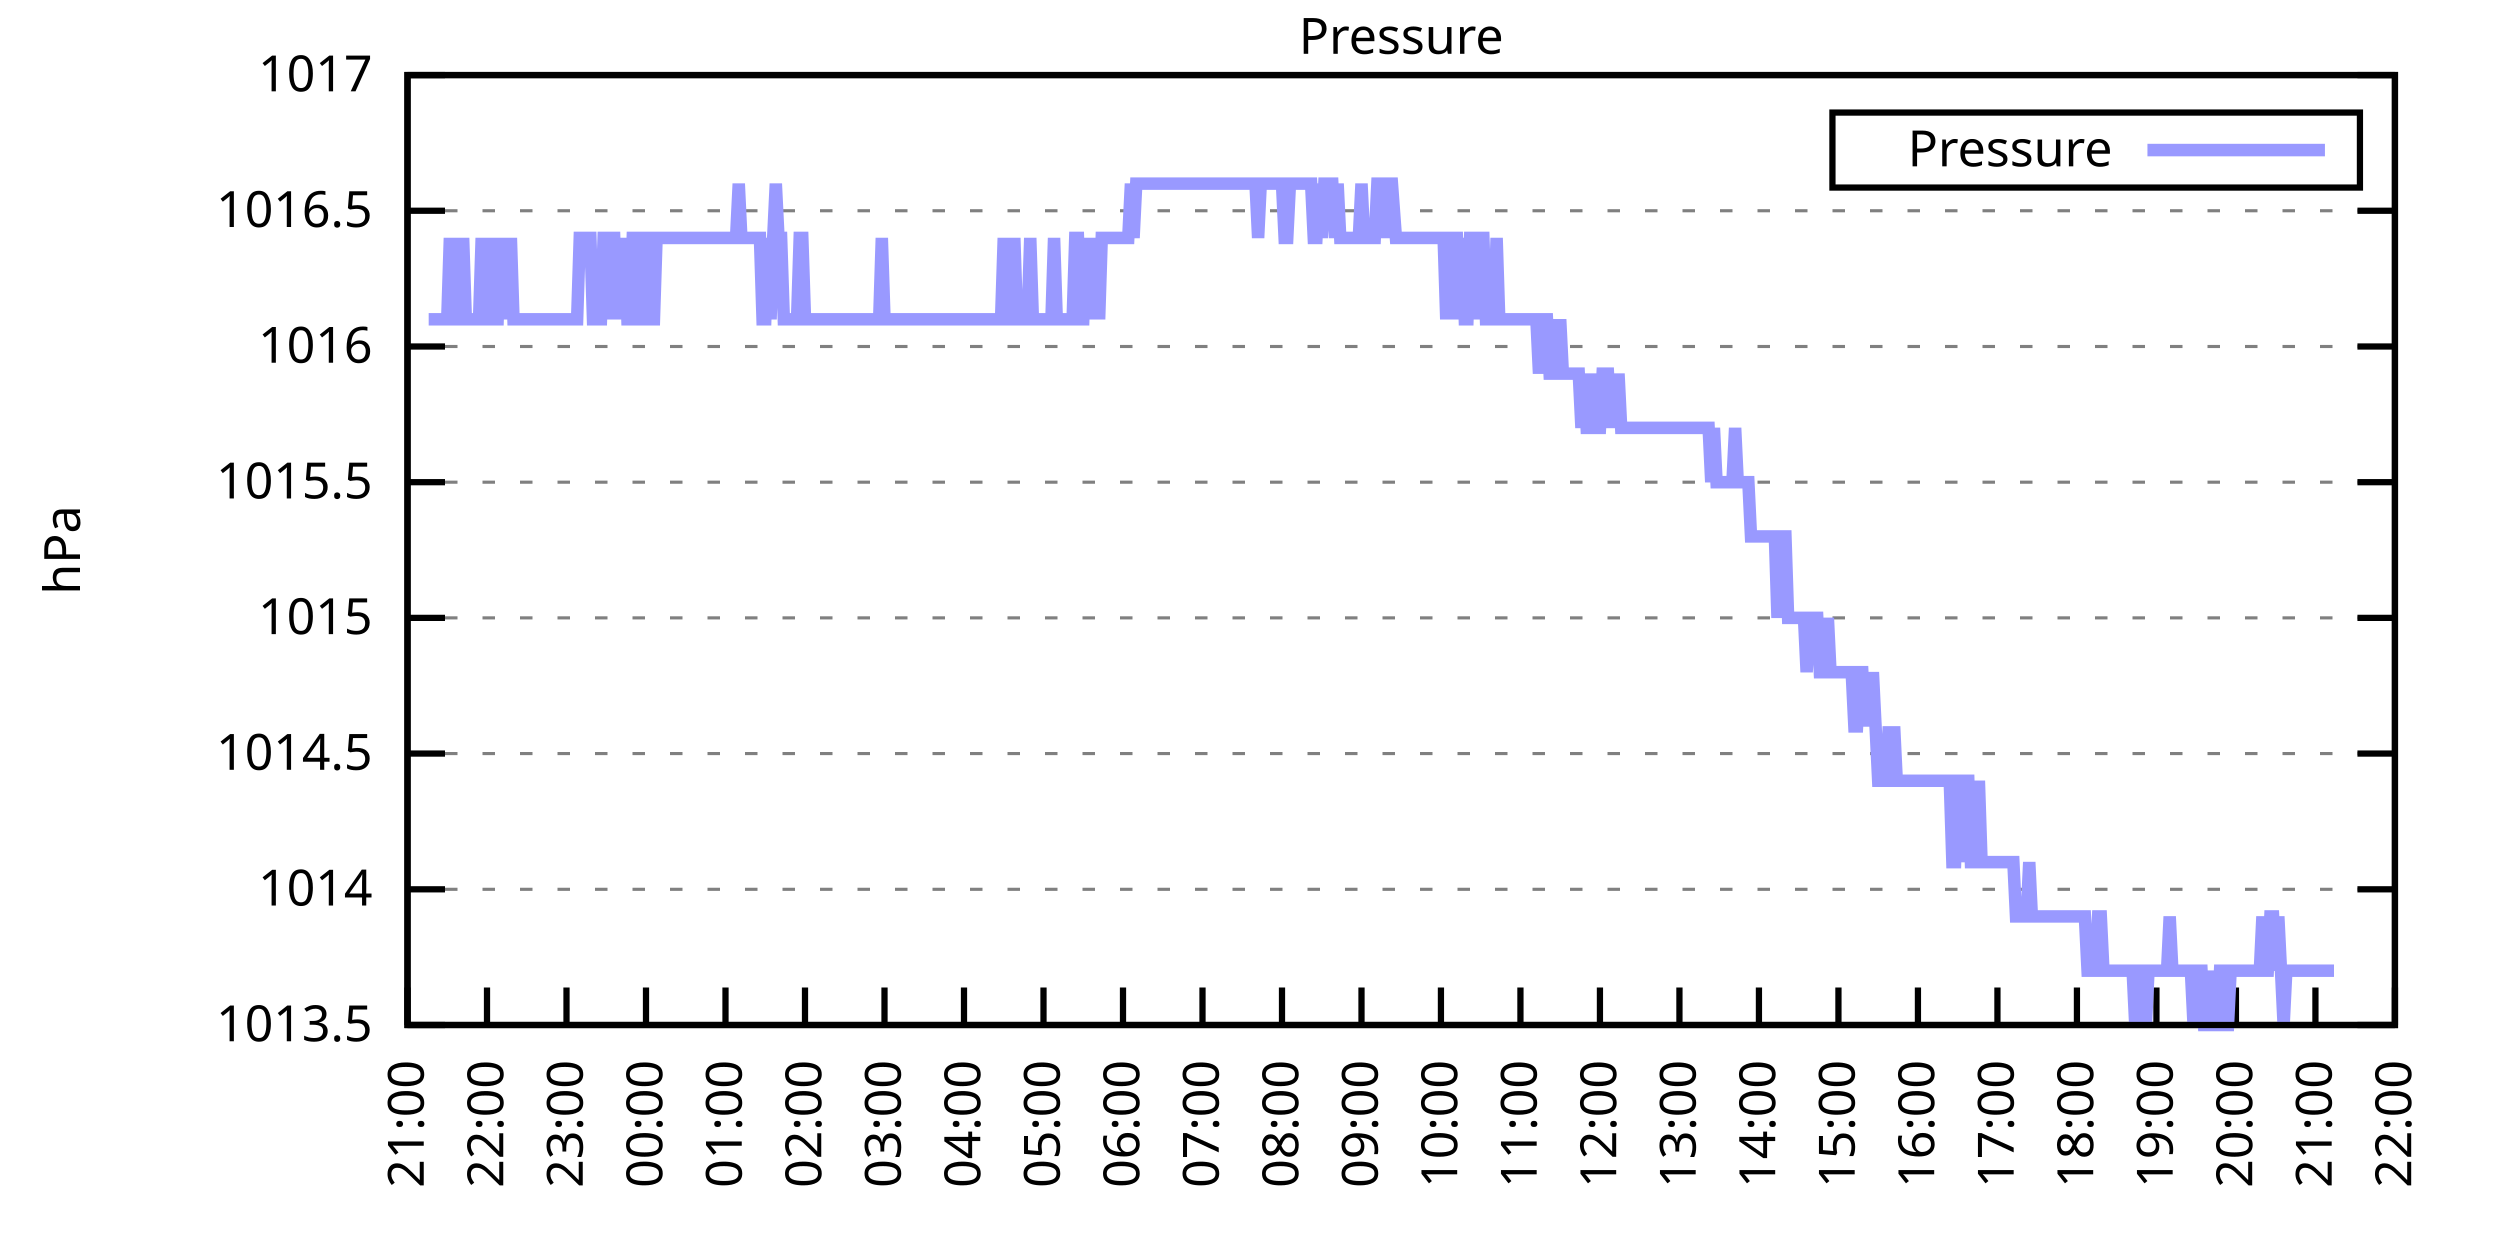
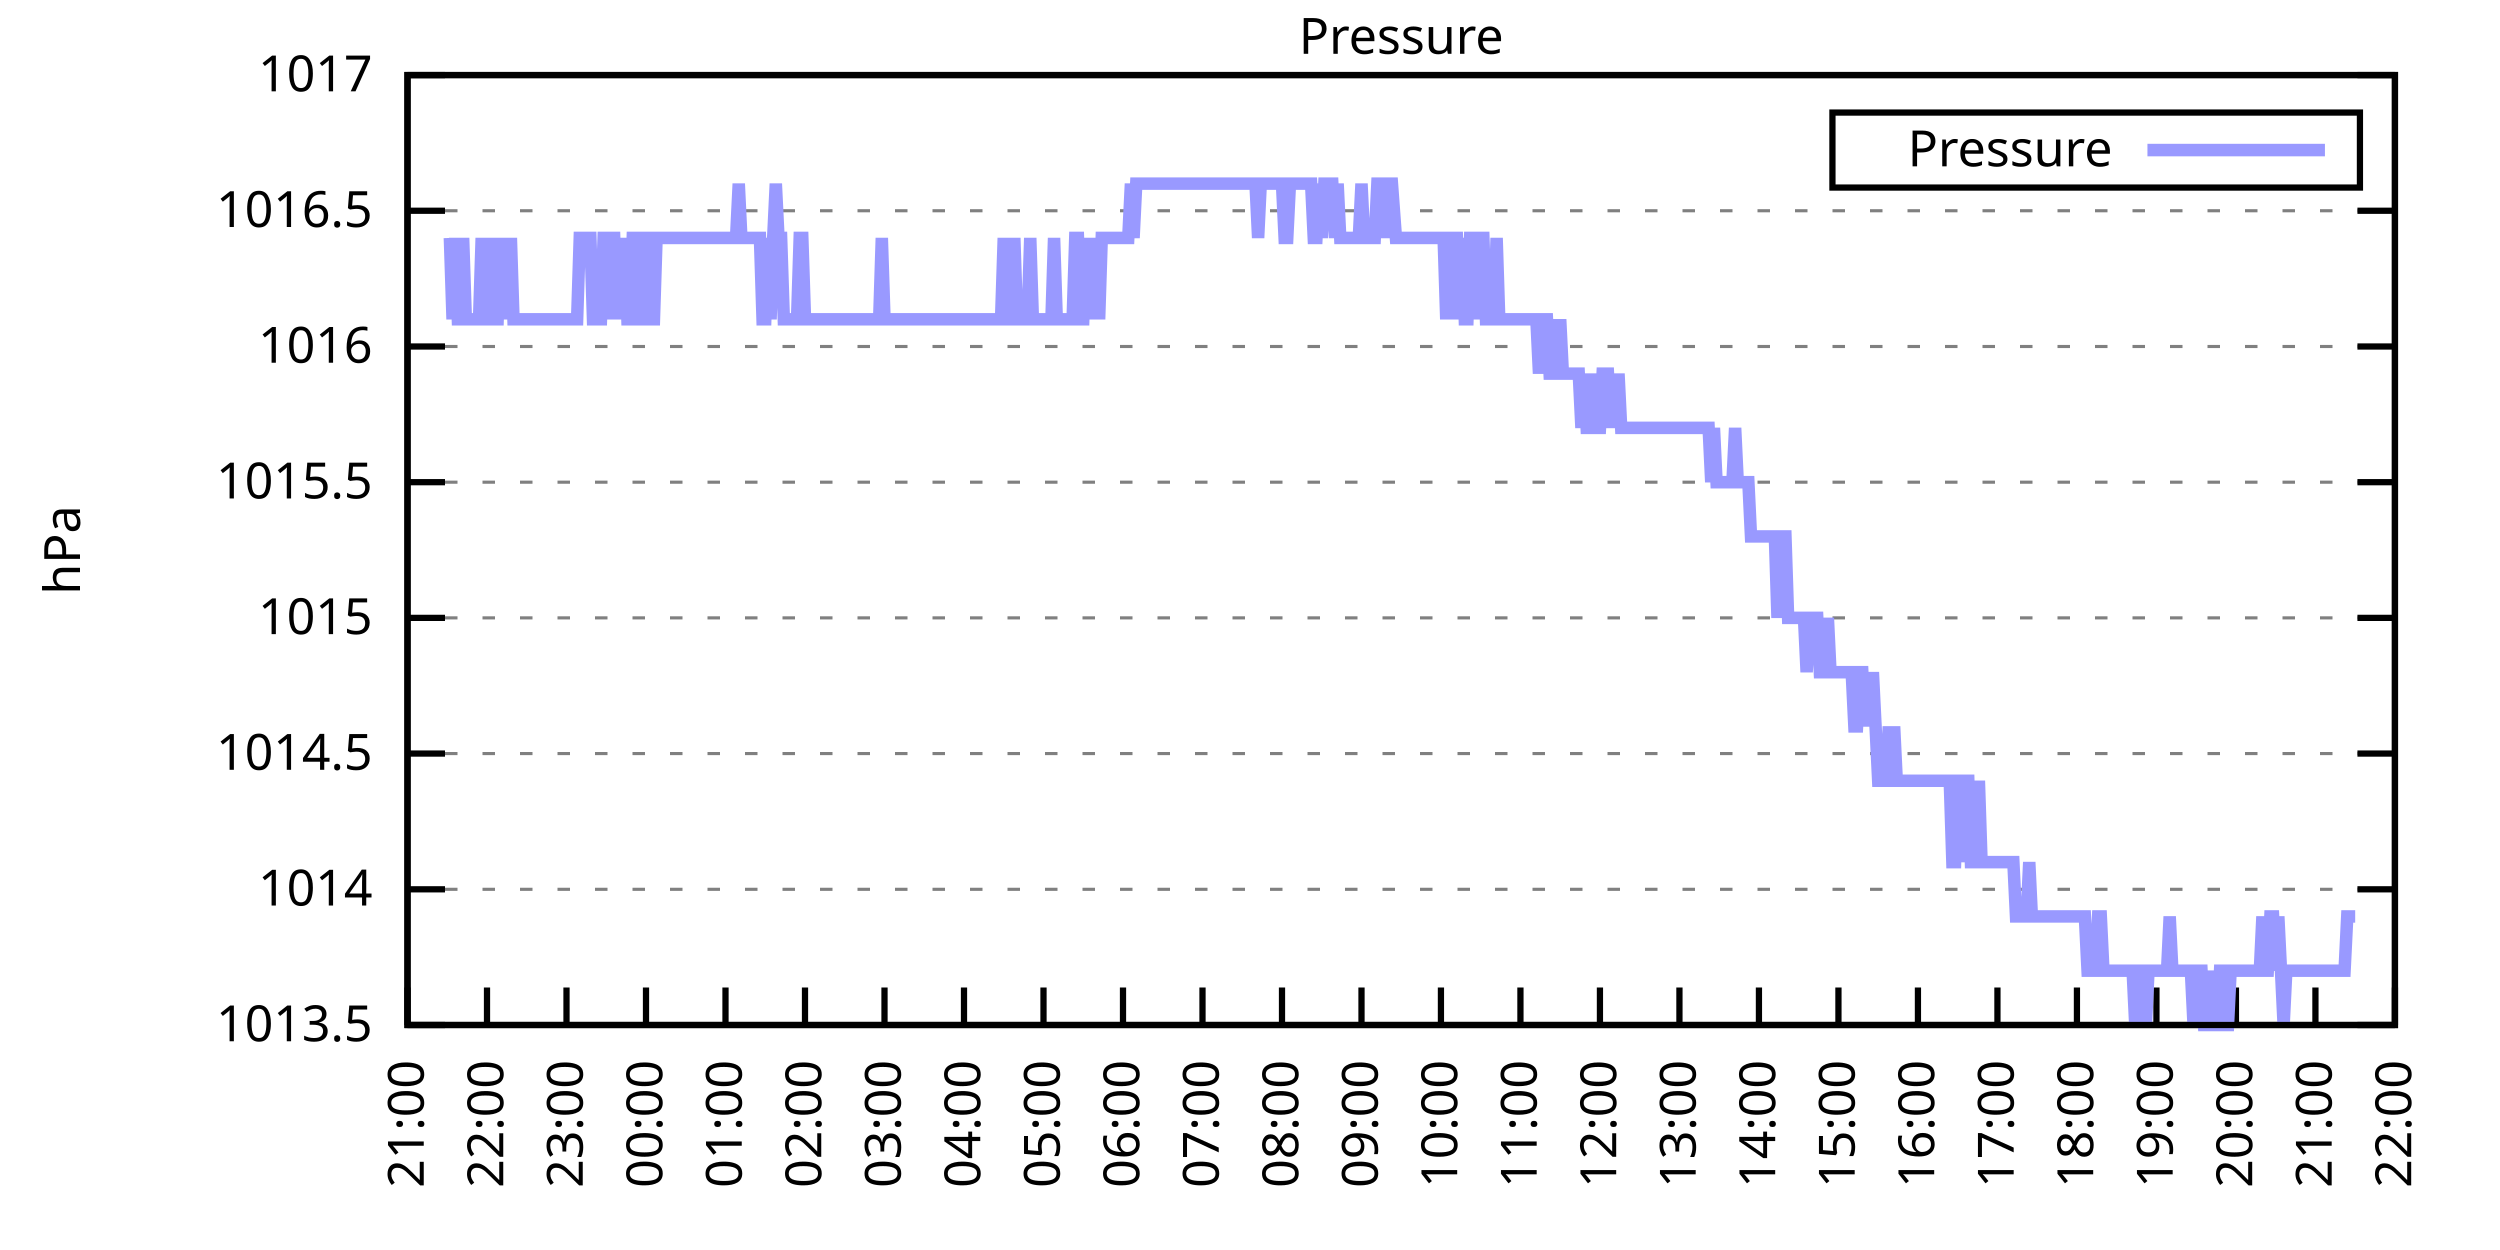
<svg xmlns="http://www.w3.org/2000/svg" xmlns:xlink="http://www.w3.org/1999/xlink" width="400" height="200" viewBox="0 0 400 200">
  <g id="gnuplot_canvas">
    <rect x="0" y="0" width="400" height="200" fill="none" />
    <defs>
      <circle id="gpDot" r="0.5" stroke-width="0.5" stroke="currentColor" />
      <path id="gpPt0" stroke-width="0.333" stroke="currentColor" d="M-1,0 h2 M0,-1 v2" />
      <path id="gpPt1" stroke-width="0.333" stroke="currentColor" d="M-1,-1 L1,1 M1,-1 L-1,1" />
      <path id="gpPt2" stroke-width="0.333" stroke="currentColor" d="M-1,0 L1,0 M0,-1 L0,1 M-1,-1 L1,1 M-1,1 L1,-1" />
      <rect id="gpPt3" stroke-width="0.333" stroke="currentColor" x="-1" y="-1" width="2" height="2" />
      <rect id="gpPt4" stroke-width="0.333" stroke="currentColor" fill="currentColor" x="-1" y="-1" width="2" height="2" />
      <circle id="gpPt5" stroke-width="0.333" stroke="currentColor" cx="0" cy="0" r="1" />
      <use xlink:href="#gpPt5" id="gpPt6" fill="currentColor" stroke="none" />
      <path id="gpPt7" stroke-width="0.333" stroke="currentColor" d="M0,-1.33 L-1.33,0.67 L1.33,0.67 z" />
      <use xlink:href="#gpPt7" id="gpPt8" fill="currentColor" stroke="none" />
      <use xlink:href="#gpPt7" id="gpPt9" stroke="currentColor" transform="rotate(180)" />
      <use xlink:href="#gpPt9" id="gpPt10" fill="currentColor" stroke="none" />
      <use xlink:href="#gpPt3" id="gpPt11" stroke="currentColor" transform="rotate(45)" />
      <use xlink:href="#gpPt11" id="gpPt12" fill="currentColor" stroke="none" />
      <path id="gpPt13" stroke-width="0.333" stroke="currentColor" d="M0,1.330 L1.265,0.411 L0.782,-1.067 L-0.782,-1.076 L-1.265,0.411 z" />
      <use xlink:href="#gpPt13" id="gpPt14" fill="currentColor" stroke="none" />
      <filter id="textbox" filterUnits="objectBoundingBox" x="0" y="0" height="1" width="1">
        <feFlood flood-color="white" flood-opacity="1" result="bgnd" />
        <feComposite in="SourceGraphic" in2="bgnd" operator="atop" />
      </filter>
      <filter id="greybox" filterUnits="objectBoundingBox" x="0" y="0" height="1" width="1">
        <feFlood flood-color="lightgrey" flood-opacity="1" result="grey" />
        <feComposite in="SourceGraphic" in2="grey" operator="atop" />
      </filter>
    </defs>
    <g fill="none" color="white" stroke="currentColor" stroke-width="1.00" stroke-linecap="butt" stroke-linejoin="miter">
</g>
    <g fill="none" color="black" stroke="currentColor" stroke-width="1.00" stroke-linecap="butt" stroke-linejoin="miter">
      <g stroke="none" shape-rendering="crispEdges">
        <polygon fill="rgb(255, 255, 255)" points="65.20,164.00 383.18,164.00 383.18,12.02 65.20,12.02 " />
      </g>
    </g>
    <g fill="none" color="black" stroke="currentColor" stroke-width="1.00" stroke-linecap="butt" stroke-linejoin="miter">
</g>
    <g fill="none" color="black" stroke="black" stroke-width="0.50" stroke-linecap="butt" stroke-linejoin="miter">
</g>
    <g fill="none" color="gray" stroke="currentColor" stroke-width="0.50" stroke-linecap="butt" stroke-linejoin="miter">
      <path stroke="gray" stroke-dasharray="2,4" class="gridline" d="M65.20,164.00 L383.19,164.00  " />
    </g>
    <g fill="none" color="gray" stroke="gray" stroke-width="1.00" stroke-linecap="butt" stroke-linejoin="miter">
</g>
    <g fill="none" color="black" stroke="currentColor" stroke-width="1.00" stroke-linecap="butt" stroke-linejoin="miter">
      <path stroke="black" d="M65.20,164.00 L71.20,164.00 M383.19,164.00 L377.19,164.00  " />
      <g transform="translate(59.60,166.60)" stroke="none" fill="black" font-family="Sans" font-size="8.00" text-anchor="end">
        <text>
          <tspan font-family="Sans"> 1013.5</tspan>
        </text>
      </g>
    </g>
    <g fill="none" color="black" stroke="currentColor" stroke-width="1.00" stroke-linecap="butt" stroke-linejoin="miter">
</g>
    <g fill="none" color="black" stroke="black" stroke-width="0.50" stroke-linecap="butt" stroke-linejoin="miter">
</g>
    <g fill="none" color="gray" stroke="currentColor" stroke-width="0.50" stroke-linecap="butt" stroke-linejoin="miter">
      <path stroke="gray" stroke-dasharray="2,4" class="gridline" d="M65.20,142.29 L383.19,142.29  " />
    </g>
    <g fill="none" color="gray" stroke="gray" stroke-width="1.00" stroke-linecap="butt" stroke-linejoin="miter">
</g>
    <g fill="none" color="black" stroke="currentColor" stroke-width="1.00" stroke-linecap="butt" stroke-linejoin="miter">
      <path stroke="black" d="M65.20,142.29 L71.20,142.29 M383.19,142.29 L377.19,142.29  " />
      <g transform="translate(59.60,144.89)" stroke="none" fill="black" font-family="Sans" font-size="8.00" text-anchor="end">
        <text>
          <tspan font-family="Sans"> 1014</tspan>
        </text>
      </g>
    </g>
    <g fill="none" color="black" stroke="currentColor" stroke-width="1.00" stroke-linecap="butt" stroke-linejoin="miter">
</g>
    <g fill="none" color="black" stroke="black" stroke-width="0.50" stroke-linecap="butt" stroke-linejoin="miter">
</g>
    <g fill="none" color="gray" stroke="currentColor" stroke-width="0.50" stroke-linecap="butt" stroke-linejoin="miter">
      <path stroke="gray" stroke-dasharray="2,4" class="gridline" d="M65.20,120.57 L383.19,120.57  " />
    </g>
    <g fill="none" color="gray" stroke="gray" stroke-width="1.00" stroke-linecap="butt" stroke-linejoin="miter">
</g>
    <g fill="none" color="black" stroke="currentColor" stroke-width="1.00" stroke-linecap="butt" stroke-linejoin="miter">
      <path stroke="black" d="M65.20,120.57 L71.20,120.57 M383.19,120.57 L377.19,120.57  " />
      <g transform="translate(59.60,123.17)" stroke="none" fill="black" font-family="Sans" font-size="8.00" text-anchor="end">
        <text>
          <tspan font-family="Sans"> 1014.5</tspan>
        </text>
      </g>
    </g>
    <g fill="none" color="black" stroke="currentColor" stroke-width="1.00" stroke-linecap="butt" stroke-linejoin="miter">
</g>
    <g fill="none" color="black" stroke="black" stroke-width="0.50" stroke-linecap="butt" stroke-linejoin="miter">
</g>
    <g fill="none" color="gray" stroke="currentColor" stroke-width="0.50" stroke-linecap="butt" stroke-linejoin="miter">
      <path stroke="gray" stroke-dasharray="2,4" class="gridline" d="M65.20,98.86 L383.19,98.86  " />
    </g>
    <g fill="none" color="gray" stroke="gray" stroke-width="1.00" stroke-linecap="butt" stroke-linejoin="miter">
</g>
    <g fill="none" color="black" stroke="currentColor" stroke-width="1.00" stroke-linecap="butt" stroke-linejoin="miter">
      <path stroke="black" d="M65.20,98.86 L71.20,98.86 M383.19,98.86 L377.19,98.86  " />
      <g transform="translate(59.60,101.46)" stroke="none" fill="black" font-family="Sans" font-size="8.00" text-anchor="end">
        <text>
          <tspan font-family="Sans"> 1015</tspan>
        </text>
      </g>
    </g>
    <g fill="none" color="black" stroke="currentColor" stroke-width="1.00" stroke-linecap="butt" stroke-linejoin="miter">
</g>
    <g fill="none" color="black" stroke="black" stroke-width="0.50" stroke-linecap="butt" stroke-linejoin="miter">
</g>
    <g fill="none" color="gray" stroke="currentColor" stroke-width="0.50" stroke-linecap="butt" stroke-linejoin="miter">
      <path stroke="gray" stroke-dasharray="2,4" class="gridline" d="M65.20,77.15 L383.19,77.15  " />
    </g>
    <g fill="none" color="gray" stroke="gray" stroke-width="1.00" stroke-linecap="butt" stroke-linejoin="miter">
</g>
    <g fill="none" color="black" stroke="currentColor" stroke-width="1.00" stroke-linecap="butt" stroke-linejoin="miter">
      <path stroke="black" d="M65.20,77.15 L71.20,77.15 M383.19,77.15 L377.19,77.15  " />
      <g transform="translate(59.60,79.75)" stroke="none" fill="black" font-family="Sans" font-size="8.00" text-anchor="end">
        <text>
          <tspan font-family="Sans"> 1015.5</tspan>
        </text>
      </g>
    </g>
    <g fill="none" color="black" stroke="currentColor" stroke-width="1.00" stroke-linecap="butt" stroke-linejoin="miter">
</g>
    <g fill="none" color="black" stroke="black" stroke-width="0.50" stroke-linecap="butt" stroke-linejoin="miter">
</g>
    <g fill="none" color="gray" stroke="currentColor" stroke-width="0.50" stroke-linecap="butt" stroke-linejoin="miter">
      <path stroke="gray" stroke-dasharray="2,4" class="gridline" d="M65.20,55.44 L383.19,55.44  " />
    </g>
    <g fill="none" color="gray" stroke="gray" stroke-width="1.00" stroke-linecap="butt" stroke-linejoin="miter">
</g>
    <g fill="none" color="black" stroke="currentColor" stroke-width="1.00" stroke-linecap="butt" stroke-linejoin="miter">
      <path stroke="black" d="M65.20,55.44 L71.20,55.44 M383.19,55.44 L377.19,55.44  " />
      <g transform="translate(59.60,58.04)" stroke="none" fill="black" font-family="Sans" font-size="8.00" text-anchor="end">
        <text>
          <tspan font-family="Sans"> 1016</tspan>
        </text>
      </g>
    </g>
    <g fill="none" color="black" stroke="currentColor" stroke-width="1.00" stroke-linecap="butt" stroke-linejoin="miter">
</g>
    <g fill="none" color="black" stroke="black" stroke-width="0.50" stroke-linecap="butt" stroke-linejoin="miter">
</g>
    <g fill="none" color="gray" stroke="currentColor" stroke-width="0.50" stroke-linecap="butt" stroke-linejoin="miter">
      <path stroke="gray" stroke-dasharray="2,4" class="gridline" d="M65.20,33.72 L383.19,33.72  " />
    </g>
    <g fill="none" color="gray" stroke="gray" stroke-width="1.00" stroke-linecap="butt" stroke-linejoin="miter">
</g>
    <g fill="none" color="black" stroke="currentColor" stroke-width="1.00" stroke-linecap="butt" stroke-linejoin="miter">
      <path stroke="black" d="M65.20,33.72 L71.20,33.72 M383.19,33.72 L377.19,33.72  " />
      <g transform="translate(59.60,36.32)" stroke="none" fill="black" font-family="Sans" font-size="8.00" text-anchor="end">
        <text>
          <tspan font-family="Sans"> 1016.5</tspan>
        </text>
      </g>
    </g>
    <g fill="none" color="black" stroke="currentColor" stroke-width="1.00" stroke-linecap="butt" stroke-linejoin="miter">
</g>
    <g fill="none" color="black" stroke="black" stroke-width="0.50" stroke-linecap="butt" stroke-linejoin="miter">
</g>
    <g fill="none" color="gray" stroke="currentColor" stroke-width="0.50" stroke-linecap="butt" stroke-linejoin="miter">
      <path stroke="gray" stroke-dasharray="2,4" class="gridline" d="M65.20,12.01 L383.19,12.01  " />
    </g>
    <g fill="none" color="gray" stroke="gray" stroke-width="1.00" stroke-linecap="butt" stroke-linejoin="miter">
</g>
    <g fill="none" color="black" stroke="currentColor" stroke-width="1.00" stroke-linecap="butt" stroke-linejoin="miter">
      <path stroke="black" d="M65.20,12.01 L71.20,12.01 M383.19,12.01 L377.19,12.01  " />
      <g transform="translate(59.60,14.61)" stroke="none" fill="black" font-family="Sans" font-size="8.00" text-anchor="end">
        <text>
          <tspan font-family="Sans"> 1017</tspan>
        </text>
      </g>
    </g>
    <g fill="none" color="black" stroke="currentColor" stroke-width="1.00" stroke-linecap="butt" stroke-linejoin="miter">
      <path stroke="black" d="M65.20,164.00 L65.20,158.00  " />
      <g transform="translate(67.80,169.60) rotate(270.00)" stroke="none" fill="black" font-family="Sans" font-size="8.00" text-anchor="end">
        <text>
          <tspan font-family="Sans">21:00</tspan>
        </text>
      </g>
    </g>
    <g fill="none" color="black" stroke="currentColor" stroke-width="1.00" stroke-linecap="butt" stroke-linejoin="miter">
      <path stroke="black" d="M77.92,164.00 L77.92,158.00  " />
      <g transform="translate(80.52,169.60) rotate(270.00)" stroke="none" fill="black" font-family="Sans" font-size="8.00" text-anchor="end">
        <text>
          <tspan font-family="Sans">22:00</tspan>
        </text>
      </g>
    </g>
    <g fill="none" color="black" stroke="currentColor" stroke-width="1.00" stroke-linecap="butt" stroke-linejoin="miter">
      <path stroke="black" d="M90.64,164.00 L90.64,158.00  " />
      <g transform="translate(93.24,169.60) rotate(270.00)" stroke="none" fill="black" font-family="Sans" font-size="8.00" text-anchor="end">
        <text>
          <tspan font-family="Sans">23:00</tspan>
        </text>
      </g>
    </g>
    <g fill="none" color="black" stroke="currentColor" stroke-width="1.00" stroke-linecap="butt" stroke-linejoin="miter">
      <path stroke="black" d="M103.36,164.00 L103.36,158.00  " />
      <g transform="translate(105.96,169.60) rotate(270.00)" stroke="none" fill="black" font-family="Sans" font-size="8.00" text-anchor="end">
        <text>
          <tspan font-family="Sans">00:00</tspan>
        </text>
      </g>
    </g>
    <g fill="none" color="black" stroke="currentColor" stroke-width="1.00" stroke-linecap="butt" stroke-linejoin="miter">
      <path stroke="black" d="M116.08,164.00 L116.08,158.00  " />
      <g transform="translate(118.68,169.60) rotate(270.00)" stroke="none" fill="black" font-family="Sans" font-size="8.00" text-anchor="end">
        <text>
          <tspan font-family="Sans">01:00</tspan>
        </text>
      </g>
    </g>
    <g fill="none" color="black" stroke="currentColor" stroke-width="1.00" stroke-linecap="butt" stroke-linejoin="miter">
      <path stroke="black" d="M128.80,164.00 L128.80,158.00  " />
      <g transform="translate(131.40,169.60) rotate(270.00)" stroke="none" fill="black" font-family="Sans" font-size="8.00" text-anchor="end">
        <text>
          <tspan font-family="Sans">02:00</tspan>
        </text>
      </g>
    </g>
    <g fill="none" color="black" stroke="currentColor" stroke-width="1.00" stroke-linecap="butt" stroke-linejoin="miter">
      <path stroke="black" d="M141.52,164.00 L141.52,158.00  " />
      <g transform="translate(144.12,169.60) rotate(270.00)" stroke="none" fill="black" font-family="Sans" font-size="8.00" text-anchor="end">
        <text>
          <tspan font-family="Sans">03:00</tspan>
        </text>
      </g>
    </g>
    <g fill="none" color="black" stroke="currentColor" stroke-width="1.00" stroke-linecap="butt" stroke-linejoin="miter">
      <path stroke="black" d="M154.24,164.00 L154.24,158.00  " />
      <g transform="translate(156.84,169.60) rotate(270.00)" stroke="none" fill="black" font-family="Sans" font-size="8.00" text-anchor="end">
        <text>
          <tspan font-family="Sans">04:00</tspan>
        </text>
      </g>
    </g>
    <g fill="none" color="black" stroke="currentColor" stroke-width="1.00" stroke-linecap="butt" stroke-linejoin="miter">
      <path stroke="black" d="M166.96,164.00 L166.96,158.00  " />
      <g transform="translate(169.56,169.60) rotate(270.00)" stroke="none" fill="black" font-family="Sans" font-size="8.00" text-anchor="end">
        <text>
          <tspan font-family="Sans">05:00</tspan>
        </text>
      </g>
    </g>
    <g fill="none" color="black" stroke="currentColor" stroke-width="1.00" stroke-linecap="butt" stroke-linejoin="miter">
      <path stroke="black" d="M179.68,164.00 L179.68,158.00  " />
      <g transform="translate(182.28,169.60) rotate(270.00)" stroke="none" fill="black" font-family="Sans" font-size="8.00" text-anchor="end">
        <text>
          <tspan font-family="Sans">06:00</tspan>
        </text>
      </g>
    </g>
    <g fill="none" color="black" stroke="currentColor" stroke-width="1.00" stroke-linecap="butt" stroke-linejoin="miter">
      <path stroke="black" d="M192.40,164.00 L192.40,158.00  " />
      <g transform="translate(195.00,169.60) rotate(270.00)" stroke="none" fill="black" font-family="Sans" font-size="8.00" text-anchor="end">
        <text>
          <tspan font-family="Sans">07:00</tspan>
        </text>
      </g>
    </g>
    <g fill="none" color="black" stroke="currentColor" stroke-width="1.00" stroke-linecap="butt" stroke-linejoin="miter">
      <path stroke="black" d="M205.12,164.00 L205.12,158.00  " />
      <g transform="translate(207.72,169.60) rotate(270.00)" stroke="none" fill="black" font-family="Sans" font-size="8.00" text-anchor="end">
        <text>
          <tspan font-family="Sans">08:00</tspan>
        </text>
      </g>
    </g>
    <g fill="none" color="black" stroke="currentColor" stroke-width="1.00" stroke-linecap="butt" stroke-linejoin="miter">
      <path stroke="black" d="M217.84,164.00 L217.84,158.00  " />
      <g transform="translate(220.44,169.60) rotate(270.00)" stroke="none" fill="black" font-family="Sans" font-size="8.00" text-anchor="end">
        <text>
          <tspan font-family="Sans">09:00</tspan>
        </text>
      </g>
    </g>
    <g fill="none" color="black" stroke="currentColor" stroke-width="1.00" stroke-linecap="butt" stroke-linejoin="miter">
      <path stroke="black" d="M230.55,164.00 L230.55,158.00  " />
      <g transform="translate(233.15,169.60) rotate(270.00)" stroke="none" fill="black" font-family="Sans" font-size="8.00" text-anchor="end">
        <text>
          <tspan font-family="Sans">10:00</tspan>
        </text>
      </g>
    </g>
    <g fill="none" color="black" stroke="currentColor" stroke-width="1.00" stroke-linecap="butt" stroke-linejoin="miter">
      <path stroke="black" d="M243.27,164.00 L243.27,158.00  " />
      <g transform="translate(245.87,169.60) rotate(270.00)" stroke="none" fill="black" font-family="Sans" font-size="8.00" text-anchor="end">
        <text>
          <tspan font-family="Sans">11:00</tspan>
        </text>
      </g>
    </g>
    <g fill="none" color="black" stroke="currentColor" stroke-width="1.00" stroke-linecap="butt" stroke-linejoin="miter">
      <path stroke="black" d="M255.99,164.00 L255.99,158.00  " />
      <g transform="translate(258.59,169.60) rotate(270.00)" stroke="none" fill="black" font-family="Sans" font-size="8.00" text-anchor="end">
        <text>
          <tspan font-family="Sans">12:00</tspan>
        </text>
      </g>
    </g>
    <g fill="none" color="black" stroke="currentColor" stroke-width="1.00" stroke-linecap="butt" stroke-linejoin="miter">
      <path stroke="black" d="M268.71,164.00 L268.71,158.00  " />
      <g transform="translate(271.31,169.60) rotate(270.00)" stroke="none" fill="black" font-family="Sans" font-size="8.00" text-anchor="end">
        <text>
          <tspan font-family="Sans">13:00</tspan>
        </text>
      </g>
    </g>
    <g fill="none" color="black" stroke="currentColor" stroke-width="1.00" stroke-linecap="butt" stroke-linejoin="miter">
      <path stroke="black" d="M281.43,164.00 L281.43,158.00  " />
      <g transform="translate(284.03,169.60) rotate(270.00)" stroke="none" fill="black" font-family="Sans" font-size="8.00" text-anchor="end">
        <text>
          <tspan font-family="Sans">14:00</tspan>
        </text>
      </g>
    </g>
    <g fill="none" color="black" stroke="currentColor" stroke-width="1.00" stroke-linecap="butt" stroke-linejoin="miter">
      <path stroke="black" d="M294.15,164.00 L294.15,158.00  " />
      <g transform="translate(296.75,169.60) rotate(270.00)" stroke="none" fill="black" font-family="Sans" font-size="8.00" text-anchor="end">
        <text>
          <tspan font-family="Sans">15:00</tspan>
        </text>
      </g>
    </g>
    <g fill="none" color="black" stroke="currentColor" stroke-width="1.00" stroke-linecap="butt" stroke-linejoin="miter">
      <path stroke="black" d="M306.87,164.00 L306.87,158.00  " />
      <g transform="translate(309.47,169.60) rotate(270.00)" stroke="none" fill="black" font-family="Sans" font-size="8.00" text-anchor="end">
        <text>
          <tspan font-family="Sans">16:00</tspan>
        </text>
      </g>
    </g>
    <g fill="none" color="black" stroke="currentColor" stroke-width="1.00" stroke-linecap="butt" stroke-linejoin="miter">
      <path stroke="black" d="M319.59,164.00 L319.59,158.00  " />
      <g transform="translate(322.19,169.60) rotate(270.00)" stroke="none" fill="black" font-family="Sans" font-size="8.00" text-anchor="end">
        <text>
          <tspan font-family="Sans">17:00</tspan>
        </text>
      </g>
    </g>
    <g fill="none" color="black" stroke="currentColor" stroke-width="1.00" stroke-linecap="butt" stroke-linejoin="miter">
      <path stroke="black" d="M332.31,164.00 L332.31,158.00  " />
      <g transform="translate(334.91,169.60) rotate(270.00)" stroke="none" fill="black" font-family="Sans" font-size="8.00" text-anchor="end">
        <text>
          <tspan font-family="Sans">18:00</tspan>
        </text>
      </g>
    </g>
    <g fill="none" color="black" stroke="currentColor" stroke-width="1.00" stroke-linecap="butt" stroke-linejoin="miter">
      <path stroke="black" d="M345.03,164.00 L345.03,158.00  " />
      <g transform="translate(347.63,169.60) rotate(270.00)" stroke="none" fill="black" font-family="Sans" font-size="8.00" text-anchor="end">
        <text>
          <tspan font-family="Sans">19:00</tspan>
        </text>
      </g>
    </g>
    <g fill="none" color="black" stroke="currentColor" stroke-width="1.00" stroke-linecap="butt" stroke-linejoin="miter">
      <path stroke="black" d="M357.75,164.00 L357.75,158.00  " />
      <g transform="translate(360.35,169.60) rotate(270.00)" stroke="none" fill="black" font-family="Sans" font-size="8.00" text-anchor="end">
        <text>
          <tspan font-family="Sans">20:00</tspan>
        </text>
      </g>
    </g>
    <g fill="none" color="black" stroke="currentColor" stroke-width="1.00" stroke-linecap="butt" stroke-linejoin="miter">
      <path stroke="black" d="M370.47,164.00 L370.47,158.00  " />
      <g transform="translate(373.07,169.60) rotate(270.00)" stroke="none" fill="black" font-family="Sans" font-size="8.00" text-anchor="end">
        <text>
          <tspan font-family="Sans">21:00</tspan>
        </text>
      </g>
    </g>
    <g fill="none" color="black" stroke="currentColor" stroke-width="1.00" stroke-linecap="butt" stroke-linejoin="miter">
      <path stroke="black" d="M383.19,164.00 L383.19,158.00  " />
      <g transform="translate(385.79,169.60) rotate(270.00)" stroke="none" fill="black" font-family="Sans" font-size="8.00" text-anchor="end">
        <text>
          <tspan font-family="Sans">22:00</tspan>
        </text>
      </g>
    </g>
    <g fill="none" color="black" stroke="currentColor" stroke-width="1.00" stroke-linecap="butt" stroke-linejoin="miter">
</g>
    <g fill="none" color="black" stroke="currentColor" stroke-width="1.00" stroke-linecap="butt" stroke-linejoin="miter">
      <path stroke="black" d="M65.20,12.01 L65.20,164.00 L383.19,164.00 L383.19,12.01 L65.20,12.01 Z  " />
    </g>
    <g fill="none" color="black" stroke="currentColor" stroke-width="1.00" stroke-linecap="butt" stroke-linejoin="miter">
</g>
    <g fill="none" color="black" stroke="currentColor" stroke-width="1.00" stroke-linecap="butt" stroke-linejoin="miter">
      <path stroke="black" d="M293.19,30.01 L293.19,18.01 L377.59,18.01 L377.59,30.01 L293.19,30.01 Z  " />
    </g>
    <g id="Pressure_plot_1">
      <g fill="none" color="white" stroke="black" stroke-width="2.00" stroke-linecap="butt" stroke-linejoin="miter">
</g>
      <g fill="none" color="black" stroke="currentColor" stroke-width="2.00" stroke-linecap="butt" stroke-linejoin="miter">
        <g transform="translate(337.99,26.61)" stroke="none" fill="black" font-family="Sans" font-size="8.00" text-anchor="end">
          <text>
            <tspan font-family="Sans">Pressure</tspan>
          </text>
        </g>
      </g>
      <g fill="none" color="black" stroke="currentColor" stroke-width="2.00" stroke-linecap="butt" stroke-linejoin="miter">
-         <path stroke="rgb(153, 153, 255)" d="M343.59,24.01 L371.99,24.01 M68.59,51.09 L69.02,51.09 L69.44,51.09 L69.86,51.09 L70.29,51.09 L70.71,51.09   L71.14,51.09 L71.56,51.09 L71.98,38.07 L72.41,51.09 L72.83,38.07 L73.26,51.09 L73.68,51.09 L74.10,38.07   L74.53,51.09 L74.95,51.09 L75.38,51.09 L75.80,51.09 L76.22,51.09 L76.65,51.09 L77.07,38.07 L77.50,51.09   L77.92,51.09 L78.34,51.09 L78.77,38.07 L79.19,51.09 L79.62,51.09 L80.04,38.07 L80.46,51.09 L80.89,38.07   L81.31,51.09 L81.74,38.07 L82.16,51.09 L82.58,51.09 L83.01,51.09 L83.43,51.09 L83.86,51.09 L84.28,51.09   L84.70,51.09 L85.13,51.09 L85.55,51.09 L85.98,51.09 L86.40,51.09 L86.82,51.09 L87.25,51.09 L87.67,51.09   L88.10,51.09 L88.52,51.09 L88.94,51.09 L89.37,51.09 L89.79,51.09 L90.22,51.09 L90.64,51.09 L91.06,51.09   L91.49,51.09 L91.91,51.09 L92.34,51.09 L92.76,38.07 L93.18,38.07 L93.61,38.07 L94.03,38.07 L94.46,38.07   L94.88,51.09 L95.30,51.09 L95.73,51.09 L96.15,51.09 L96.58,38.07 L97.00,38.07 L97.42,51.09 L97.85,38.07   L98.27,38.07 L98.69,51.09 L99.12,38.07 L99.54,51.09 L99.97,38.07 L100.39,51.09 L100.81,51.09 L101.24,38.07   L101.66,38.07 L102.09,38.07 L102.51,51.09 L102.93,51.09 L103.36,38.07 L103.78,38.07 L104.21,51.09 L104.63,51.09   L105.05,38.07 L105.48,38.07 L105.90,38.07 L106.33,38.07 L106.75,38.07 L107.17,38.07 L107.60,38.07 L108.02,38.07   L108.45,38.07 L108.87,38.07 L109.29,38.07 L109.72,38.07 L110.14,38.07 L110.57,38.07 L110.99,38.07 L111.41,38.07   L111.84,38.07 L112.26,38.07 L112.69,38.07 L113.11,38.07 L113.53,38.07 L113.96,38.07 L114.38,38.07 L114.81,38.07   L115.23,38.07 L115.65,38.07 L116.08,38.07 L116.50,38.07 L116.93,38.07 L117.35,38.07 L117.77,38.07 L118.20,29.38   L118.62,38.07 L119.05,38.07 L119.47,38.07 L119.89,38.07 L120.32,38.07 L120.74,38.07 L121.17,38.07 L121.59,38.07   L122.01,51.09 L122.44,51.09 L122.86,38.07 L123.29,51.09 L123.71,38.07 L124.13,29.38 L124.56,38.07 L124.98,38.07   L125.41,51.09 L125.83,51.09 L126.25,51.09 L126.68,51.09 L127.10,51.09 L127.53,51.09 L127.95,38.07 L128.37,38.07   L128.80,51.09 L129.22,51.09 L129.65,51.09 L130.07,51.09 L130.49,51.09 L130.92,51.09 L131.34,51.09 L131.77,51.09   L132.19,51.09 L132.61,51.09 L133.04,51.09 L133.46,51.09 L133.89,51.09 L134.31,51.09 L134.73,51.09 L135.16,51.09   L135.58,51.09 L136.01,51.09 L136.43,51.09 L136.85,51.09 L137.28,51.09 L137.70,51.09 L138.13,51.09 L138.55,51.09   L138.97,51.09 L139.40,51.09 L139.82,51.09 L140.25,51.09 L140.67,51.09 L141.09,38.07 L141.52,51.09 L141.94,51.09   L142.37,51.09 L142.79,51.09 L143.21,51.09 L143.64,51.09 L144.06,51.09 L144.49,51.09 L144.91,51.09 L145.33,51.09   L145.76,51.09 L146.18,51.09 L146.61,51.09 L147.03,51.09 L147.45,51.09 L147.88,51.09 L148.30,51.09 L148.73,51.09   L149.15,51.09 L149.57,51.09 L150.00,51.09 L150.42,51.09 L150.85,51.09 L151.27,51.09 L151.69,51.09 L152.12,51.09   L152.54,51.09 L152.97,51.09 L153.39,51.09 L153.81,51.09 L154.24,51.09 L154.66,51.09 L155.09,51.09 L155.51,51.09   L155.93,51.09 L156.36,51.09 L156.78,51.09 L157.21,51.09 L157.63,51.09 L158.05,51.09 L158.48,51.09 L158.90,51.09   L159.33,51.09 L159.75,51.09 L160.17,51.09 L160.60,38.07 L161.02,51.09 L161.44,51.09 L161.87,51.09 L162.29,38.07   L162.72,51.09 L163.14,51.09 L163.56,51.09 L163.99,51.09 L164.41,51.09 L164.84,38.07 L165.26,51.09 L165.68,51.09   L166.11,51.09 L166.53,51.09 L166.96,51.09 L167.38,51.09 L167.80,51.09 L168.23,51.09 L168.65,38.07 L169.08,51.09   L169.50,51.09 L169.92,51.09 L170.35,51.09 L170.77,51.09 L171.20,51.09 L171.62,51.09 L172.04,38.07 L172.47,38.07   L172.89,51.09 L173.32,51.09 L173.74,38.07 L174.16,51.09 L174.59,38.07 L175.01,51.09 L175.44,38.07 L175.86,51.09   L176.28,38.07 L176.71,38.07 L177.13,38.07 L177.56,38.07 L177.98,38.07 L178.40,38.07 L178.83,38.07 L179.25,38.07   L179.68,38.07 L180.10,38.07 L180.52,38.07 L180.95,29.38 L181.37,38.07 L181.80,29.38 L182.22,29.38 L182.64,29.38   L183.07,29.38 L183.49,29.38 L183.92,29.38 L184.34,29.38 L184.76,29.38 L185.19,29.38 L185.61,29.38 L186.04,29.38   L186.46,29.38 L186.88,29.38 L187.31,29.38 L187.73,29.38 L188.16,29.38 L188.58,29.38 L189.00,29.38 L189.43,29.38   L189.85,29.38 L190.28,29.38 L190.70,29.38 L191.12,29.38 L191.55,29.38 L191.97,29.38 L192.40,29.38 L192.82,29.38   L193.24,29.38 L193.67,29.38 L194.09,29.38 L194.52,29.38 L194.94,29.38 L195.36,29.38 L195.79,29.38 L196.21,29.38   L196.64,29.38 L197.06,29.38 L197.48,29.38 L197.91,29.38 L198.33,29.38 L198.76,29.38 L199.18,29.38 L199.60,29.38   L200.03,29.38 L200.45,29.38 L200.88,29.38 L201.30,38.07 L201.72,29.38 L202.15,29.38 L202.57,29.38 L203.00,29.38   L203.42,29.38 L203.84,29.38 L204.27,29.38 L204.69,29.38 L205.12,29.38 L205.54,38.07 L205.96,38.07 L206.39,29.38   L206.81,29.38 L207.24,29.38 L207.66,29.38 L208.08,29.38 L208.51,29.38 L208.93,29.38 L209.36,29.38 L209.78,29.38   L210.20,38.07 L210.63,38.07 L211.05,29.38 L211.48,38.07 L211.90,29.38 L212.32,29.38 L212.75,29.38 L213.17,29.38   L213.60,38.07 L214.02,29.38 L214.44,38.07 L214.87,38.07 L215.29,38.07 L215.72,38.07 L216.14,38.07 L216.56,38.07   L216.99,38.07 L217.41,38.07 L217.84,29.38 L218.26,38.07 L218.68,38.07 L219.11,38.07 L219.53,38.07 L219.96,38.07   L220.38,29.38 L220.80,29.38 L221.23,29.38 L221.65,38.07 L222.08,29.38 L222.50,29.38 L222.71,29.38 L223.35,38.07   L223.77,38.07 L224.20,38.07 L224.62,38.07 L225.04,38.07 L225.47,38.07 L225.89,38.07 L226.31,38.07 L226.74,38.07   L227.16,38.07 L227.59,38.07 L228.01,38.07 L228.43,38.07 L228.86,38.07 L229.28,38.07 L229.71,38.07 L230.13,38.07   L230.55,38.07 L230.98,38.07 L231.40,51.09 L231.83,38.07 L232.25,51.09 L232.67,38.07 L233.10,38.07 L233.52,51.09   L233.95,38.07 L234.37,51.09 L234.79,51.09 L235.22,38.07 L235.64,38.07 L236.07,38.07 L236.49,51.09 L236.91,38.07   L237.34,38.07 L237.76,51.09 L238.19,51.09 L238.61,51.09 L239.03,51.09 L239.46,38.07 L239.88,51.09 L240.31,51.09   L240.73,51.09 L241.15,51.09 L241.58,51.09 L242.00,51.09 L242.43,51.09 L242.85,51.09 L243.27,51.09 L243.70,51.09   L244.12,51.09 L244.55,51.09 L244.97,51.09 L245.39,51.09 L245.82,51.09 L246.24,59.78 L246.67,51.09 L247.09,51.09   L247.51,51.09 L247.94,59.78 L248.36,59.78 L248.79,51.09 L249.21,59.78 L249.63,51.09 L250.06,59.78 L250.48,59.78   L250.91,59.78 L251.33,59.78 L251.75,59.78 L252.18,59.78 L252.60,59.78 L253.03,68.46 L253.45,59.78 L253.87,68.46   L254.30,68.46 L254.72,68.46 L255.15,59.78 L255.57,68.46 L255.99,68.46 L256.42,59.78 L256.84,59.78 L257.27,59.78   L257.69,68.46 L258.11,59.78 L258.54,68.46 L258.96,59.78 L259.39,68.46 L259.81,68.46 L260.23,68.46 L260.66,68.46   L261.08,68.46 L261.51,68.46 L261.93,68.46 L262.35,68.46 L262.78,68.46 L263.20,68.46 L263.63,68.46 L264.05,68.46   L264.47,68.46 L264.90,68.46 L265.32,68.46 L265.75,68.46 L266.17,68.46 L266.59,68.46 L267.02,68.46 L267.44,68.46   L267.87,68.46 L268.29,68.46 L268.71,68.46 L269.14,68.46 L269.56,68.46 L269.99,68.46 L270.41,68.46 L270.83,68.46   L271.26,68.46 L271.68,68.46 L272.11,68.46 L272.53,68.46 L272.95,68.46 L273.38,68.46 L273.80,77.15 L274.23,68.46   L274.65,77.15 L275.07,77.15 L275.50,77.15 L275.92,77.15 L276.35,77.15 L276.77,77.15 L277.19,77.15 L277.62,68.46   L278.04,77.15 L278.47,77.15 L278.89,77.15 L279.31,77.15 L279.74,77.15 L280.16,85.83 L280.59,85.83 L281.01,85.83   L281.43,85.83 L281.86,85.83 L282.28,85.83 L282.71,85.83 L283.13,85.83 L283.55,85.83 L283.98,85.83 L284.40,98.86   L284.83,85.83 L285.25,85.83 L285.67,85.83 L286.10,98.86 L286.52,98.86 L286.95,98.86 L287.37,98.86 L287.79,98.86   L288.22,98.86 L288.64,98.86 L289.06,107.55 L289.49,98.86 L289.91,98.86 L290.34,98.86 L290.76,98.86 L291.18,107.55   L291.61,107.55 L292.03,107.55 L292.46,98.86 L292.88,107.55 L293.30,107.55 L293.73,107.55 L294.15,107.55 L294.58,107.55   L295.00,107.55 L295.42,107.55 L295.85,107.55 L296.27,107.55 L296.70,116.23 L297.12,116.23 L297.54,107.55 L297.97,107.55   L298.39,116.23 L298.82,107.55 L299.24,116.23 L299.66,107.55 L300.09,116.23 L300.51,124.92 L300.94,124.92 L301.36,124.92   L301.78,124.92 L302.21,116.23 L302.63,124.92 L303.06,116.23 L303.48,124.92 L303.90,124.92 L304.33,124.92 L304.75,124.92   L305.18,124.92 L305.60,124.92 L306.02,124.92 L306.45,124.92 L306.87,124.92 L307.30,124.92 L307.72,124.92 L308.14,124.92   L308.57,124.92 L308.99,124.92 L309.42,124.92 L309.84,124.92 L310.26,124.92 L310.69,124.92 L311.11,124.92 L311.54,124.92   L311.96,124.92 L312.38,137.94 L312.81,137.94 L313.23,124.92 L313.66,124.92 L314.08,137.94 L314.50,124.92 L314.93,124.92   L315.35,137.94 L315.78,137.94 L316.20,137.94 L316.62,124.92 L317.05,137.94 L317.47,137.94 L317.90,137.94 L318.32,137.94   L318.74,137.94 L319.17,137.94 L319.59,137.94 L320.02,137.94 L320.44,137.94 L320.86,137.94 L321.29,137.94 L321.71,137.94   L322.14,137.94 L322.56,146.63 L322.98,146.63 L323.41,146.63 L323.83,146.63 L324.26,146.63 L324.68,137.94 L325.10,146.63   L325.53,146.63 L325.95,146.63 L326.38,146.63 L326.80,146.63 L327.22,146.63 L327.65,146.63 L328.07,146.63 L328.50,146.63   L328.92,146.63 L329.34,146.63 L329.77,146.63 L330.19,146.63 L330.62,146.63 L331.04,146.63 L331.46,146.63 L331.89,146.63   L332.31,146.63 L332.74,146.63 L333.16,146.63 L333.58,146.63 L334.01,155.31 L334.43,155.31 L334.86,155.31 L335.28,155.31   L335.70,146.63 L336.13,146.63 L336.55,155.31 L336.98,155.31 L337.40,155.31 L337.82,155.31 L338.25,155.31 L338.67,155.31   L339.10,155.31 L339.52,155.31 L339.94,155.31 L340.37,155.31 L340.79,155.31 L341.22,155.31 L341.64,164.00 L342.06,155.31   L342.49,155.31 L342.91,155.31 L343.34,164.00 L343.76,155.31 L344.18,155.31 L344.61,155.31 L345.03,155.31 L345.46,155.31   L345.88,155.31 L346.30,155.31 L346.73,155.31 L347.15,146.63 L347.58,155.31 L348.00,155.31 L348.42,155.31 L348.85,155.31   L349.27,155.31 L349.70,155.31 L350.12,155.31 L350.54,155.31 L350.97,164.00 L351.39,155.31 L351.81,155.31 L352.24,155.31   L352.66,164.00 L353.09,164.00 L353.51,155.31 L353.93,164.00 L354.36,164.00 L354.78,164.00 L355.21,155.31 L355.63,155.31   L356.05,164.00 L356.48,164.00 L356.90,155.31 L357.33,155.31 L357.75,155.31 L358.17,155.31 L358.60,155.31 L359.02,155.31   L359.45,155.31 L359.87,155.31 L360.29,155.31 L360.72,155.31 L361.14,155.31 L361.57,155.31 L361.99,146.63 L362.41,155.31   L362.84,155.31 L363.26,146.63 L363.69,146.63 L364.11,155.31 L364.53,146.63 L364.96,155.31 L365.38,164.00 L365.81,155.31   L366.23,155.31 L366.65,155.31 L367.08,155.31 L367.50,155.31 L367.93,155.31 L368.35,155.31 L368.77,155.31 L369.20,155.31   L369.62,155.31 L370.05,155.31 L370.47,155.31 L370.89,155.31 L371.32,155.31 L371.74,155.31 L372.17,155.31 L372.59,155.31   L373.01,155.31 L373.44,155.31  " />
+         <path stroke="rgb(153, 153, 255)" d="M343.59,24.01 L371.99,24.01 M71.98,38.07 L72.41,51.09 L72.83,38.07 L73.26,51.09 L73.68,51.09 L74.10,38.07   L74.53,51.09 L74.95,51.09 L75.38,51.09 L75.80,51.09 L76.22,51.09 L76.65,51.09 L77.07,38.07 L77.50,51.09   L77.92,51.09 L78.34,51.09 L78.77,38.07 L79.19,51.09 L79.62,51.09 L80.04,38.07 L80.46,51.09 L80.89,38.07   L81.31,51.09 L81.74,38.07 L82.16,51.09 L82.58,51.09 L83.01,51.09 L83.43,51.09 L83.86,51.09 L84.28,51.09   L84.70,51.09 L85.13,51.09 L85.55,51.09 L85.98,51.09 L86.40,51.09 L86.82,51.09 L87.25,51.09 L87.67,51.09   L88.10,51.09 L88.52,51.09 L88.94,51.09 L89.37,51.09 L89.79,51.09 L90.22,51.09 L90.64,51.09 L91.06,51.09   L91.49,51.09 L91.91,51.09 L92.34,51.09 L92.76,38.07 L93.18,38.07 L93.61,38.07 L94.03,38.07 L94.46,38.07   L94.88,51.09 L95.30,51.09 L95.73,51.09 L96.15,51.09 L96.58,38.07 L97.00,38.07 L97.42,51.09 L97.85,38.07   L98.27,38.07 L98.69,51.09 L99.12,38.07 L99.54,51.09 L99.97,38.07 L100.39,51.09 L100.81,51.09 L101.24,38.07   L101.66,38.07 L102.09,38.07 L102.51,51.09 L102.93,51.09 L103.36,38.07 L103.78,38.07 L104.21,51.09 L104.63,51.09   L105.05,38.07 L105.48,38.07 L105.90,38.07 L106.33,38.07 L106.75,38.07 L107.17,38.07 L107.60,38.07 L108.02,38.07   L108.45,38.07 L108.87,38.07 L109.29,38.07 L109.72,38.07 L110.14,38.07 L110.57,38.07 L110.99,38.07 L111.41,38.07   L111.84,38.07 L112.26,38.07 L112.69,38.07 L113.11,38.07 L113.53,38.07 L113.96,38.07 L114.38,38.07 L114.81,38.07   L115.23,38.07 L115.65,38.07 L116.08,38.07 L116.50,38.07 L116.93,38.07 L117.35,38.07 L117.77,38.07 L118.20,29.38   L118.62,38.07 L119.05,38.07 L119.47,38.07 L119.89,38.07 L120.32,38.07 L120.74,38.07 L121.17,38.07 L121.59,38.07   L122.01,51.09 L122.44,51.09 L122.86,38.07 L123.29,51.09 L123.71,38.07 L124.13,29.38 L124.56,38.07 L124.98,38.07   L125.41,51.09 L125.83,51.09 L126.25,51.09 L126.68,51.09 L127.10,51.09 L127.53,51.09 L127.95,38.07 L128.37,38.07   L128.80,51.09 L129.22,51.09 L129.65,51.09 L130.07,51.09 L130.49,51.09 L130.92,51.09 L131.34,51.09 L131.77,51.09   L132.19,51.09 L132.61,51.09 L133.04,51.09 L133.46,51.09 L133.89,51.09 L134.31,51.09 L134.73,51.09 L135.16,51.09   L135.58,51.09 L136.01,51.09 L136.43,51.09 L136.85,51.09 L137.28,51.09 L137.70,51.09 L138.13,51.09 L138.55,51.09   L138.97,51.09 L139.40,51.09 L139.82,51.09 L140.25,51.09 L140.67,51.09 L141.09,38.07 L141.52,51.09 L141.94,51.09   L142.37,51.09 L142.79,51.09 L143.21,51.09 L143.64,51.09 L144.06,51.09 L144.49,51.09 L144.91,51.09 L145.33,51.09   L145.76,51.09 L146.18,51.09 L146.61,51.09 L147.03,51.09 L147.45,51.09 L147.88,51.09 L148.30,51.09 L148.73,51.09   L149.15,51.09 L149.57,51.09 L150.00,51.09 L150.42,51.09 L150.85,51.09 L151.27,51.09 L151.69,51.09 L152.12,51.09   L152.54,51.09 L152.97,51.09 L153.39,51.09 L153.81,51.09 L154.24,51.09 L154.66,51.09 L155.09,51.09 L155.51,51.09   L155.93,51.09 L156.36,51.09 L156.78,51.09 L157.21,51.09 L157.63,51.09 L158.05,51.09 L158.48,51.09 L158.90,51.09   L159.33,51.09 L159.75,51.09 L160.17,51.09 L160.60,38.07 L161.02,51.09 L161.44,51.09 L161.87,51.09 L162.29,38.07   L162.72,51.09 L163.14,51.09 L163.56,51.09 L163.99,51.09 L164.41,51.09 L164.84,38.07 L165.26,51.09 L165.68,51.09   L166.11,51.09 L166.53,51.09 L166.96,51.09 L167.38,51.09 L167.80,51.09 L168.23,51.09 L168.65,38.07 L169.08,51.09   L169.50,51.09 L169.92,51.09 L170.35,51.09 L170.77,51.09 L171.20,51.09 L171.62,51.09 L172.04,38.07 L172.47,38.07   L172.89,51.09 L173.32,51.09 L173.74,38.07 L174.16,51.09 L174.59,38.07 L175.01,51.09 L175.44,38.07 L175.86,51.09   L176.28,38.07 L176.71,38.07 L177.13,38.07 L177.56,38.07 L177.98,38.07 L178.40,38.07 L178.83,38.07 L179.25,38.07   L179.68,38.07 L180.10,38.07 L180.52,38.07 L180.95,29.38 L181.37,38.07 L181.80,29.38 L182.22,29.38 L182.64,29.38   L183.07,29.38 L183.49,29.38 L183.92,29.38 L184.34,29.38 L184.76,29.38 L185.19,29.38 L185.61,29.38 L186.04,29.38   L186.46,29.38 L186.88,29.38 L187.31,29.38 L187.73,29.38 L188.16,29.38 L188.58,29.38 L189.00,29.38 L189.43,29.38   L189.85,29.38 L190.28,29.38 L190.70,29.38 L191.12,29.38 L191.55,29.38 L191.97,29.38 L192.40,29.38 L192.82,29.38   L193.24,29.38 L193.67,29.38 L194.09,29.38 L194.52,29.38 L194.94,29.38 L195.36,29.38 L195.79,29.38 L196.21,29.38   L196.64,29.38 L197.06,29.38 L197.48,29.38 L197.91,29.38 L198.33,29.38 L198.76,29.38 L199.18,29.38 L199.60,29.38   L200.03,29.38 L200.45,29.38 L200.88,29.38 L201.30,38.07 L201.72,29.38 L202.15,29.38 L202.57,29.38 L203.00,29.38   L203.42,29.38 L203.84,29.38 L204.27,29.38 L204.69,29.38 L205.12,29.38 L205.54,38.07 L205.96,38.07 L206.39,29.38   L206.81,29.38 L207.24,29.38 L207.66,29.38 L208.08,29.38 L208.51,29.38 L208.93,29.38 L209.36,29.38 L209.78,29.38   L210.20,38.07 L210.63,38.07 L211.05,29.38 L211.48,38.07 L211.90,29.38 L212.32,29.38 L212.75,29.38 L213.17,29.38   L213.60,38.07 L214.02,29.38 L214.44,38.07 L214.87,38.07 L215.29,38.07 L215.72,38.07 L216.14,38.07 L216.56,38.07   L216.99,38.07 L217.41,38.07 L217.84,29.38 L218.26,38.07 L218.68,38.07 L219.11,38.07 L219.53,38.07 L219.96,38.07   L220.38,29.38 L220.80,29.38 L221.23,29.38 L221.65,38.07 L222.08,29.38 L222.50,29.38 L222.71,29.38 L223.35,38.07   L223.77,38.07 L224.20,38.07 L224.62,38.07 L225.04,38.07 L225.47,38.07 L225.89,38.07 L226.31,38.07 L226.74,38.07   L227.16,38.07 L227.59,38.07 L228.01,38.07 L228.43,38.07 L228.86,38.07 L229.28,38.07 L229.71,38.07 L230.13,38.07   L230.55,38.07 L230.98,38.07 L231.40,51.09 L231.83,38.07 L232.25,51.09 L232.67,38.07 L233.10,38.07 L233.52,51.09   L233.95,38.07 L234.37,51.09 L234.79,51.09 L235.22,38.07 L235.64,38.07 L236.07,38.07 L236.49,51.09 L236.91,38.07   L237.34,38.07 L237.76,51.09 L238.19,51.09 L238.61,51.09 L239.03,51.09 L239.46,38.07 L239.88,51.09 L240.31,51.09   L240.73,51.09 L241.15,51.09 L241.58,51.09 L242.00,51.09 L242.43,51.09 L242.85,51.09 L243.27,51.09 L243.70,51.09   L244.12,51.09 L244.55,51.09 L244.97,51.09 L245.39,51.09 L245.82,51.09 L246.24,59.78 L246.67,51.09 L247.09,51.09   L247.51,51.09 L247.94,59.78 L248.36,59.78 L248.79,51.09 L249.21,59.78 L249.63,51.09 L250.06,59.78 L250.48,59.78   L250.91,59.78 L251.33,59.78 L251.75,59.78 L252.18,59.78 L252.60,59.78 L253.03,68.46 L253.45,59.78 L253.87,68.46   L254.30,68.46 L254.72,68.46 L255.15,59.78 L255.57,68.46 L255.99,68.46 L256.42,59.78 L256.84,59.78 L257.27,59.78   L257.69,68.46 L258.11,59.78 L258.54,68.46 L258.96,59.78 L259.39,68.46 L259.81,68.46 L260.23,68.46 L260.66,68.46   L261.08,68.46 L261.51,68.46 L261.93,68.46 L262.35,68.46 L262.78,68.46 L263.20,68.46 L263.63,68.46 L264.05,68.46   L264.47,68.46 L264.90,68.46 L265.32,68.46 L265.75,68.46 L266.17,68.46 L266.59,68.46 L267.02,68.46 L267.44,68.46   L267.87,68.46 L268.29,68.46 L268.71,68.46 L269.14,68.46 L269.56,68.46 L269.99,68.46 L270.41,68.46 L270.83,68.46   L271.26,68.46 L271.68,68.46 L272.11,68.46 L272.53,68.46 L272.95,68.46 L273.38,68.46 L273.80,77.15 L274.23,68.46   L274.65,77.15 L275.07,77.15 L275.50,77.15 L275.92,77.15 L276.35,77.15 L276.77,77.15 L277.19,77.15 L277.62,68.46   L278.04,77.15 L278.47,77.15 L278.89,77.15 L279.31,77.15 L279.74,77.15 L280.16,85.83 L280.59,85.83 L281.01,85.83   L281.43,85.83 L281.86,85.83 L282.28,85.83 L282.71,85.83 L283.13,85.83 L283.55,85.83 L283.98,85.83 L284.40,98.86   L284.83,85.83 L285.25,85.83 L285.67,85.83 L286.10,98.86 L286.52,98.86 L286.95,98.86 L287.37,98.86 L287.79,98.86   L288.22,98.86 L288.64,98.86 L289.06,107.55 L289.49,98.86 L289.91,98.86 L290.34,98.86 L290.76,98.86 L291.18,107.55   L291.61,107.55 L292.03,107.55 L292.46,98.86 L292.88,107.55 L293.30,107.55 L293.73,107.55 L294.15,107.55 L294.58,107.55   L295.00,107.55 L295.42,107.55 L295.85,107.55 L296.27,107.55 L296.70,116.23 L297.12,116.23 L297.54,107.55 L297.97,107.55   L298.39,116.23 L298.82,107.55 L299.24,116.23 L299.66,107.55 L300.09,116.23 L300.51,124.92 L300.94,124.92 L301.36,124.92   L301.78,124.92 L302.21,116.23 L302.63,124.92 L303.06,116.23 L303.48,124.92 L303.90,124.92 L304.33,124.92 L304.75,124.92   L305.18,124.92 L305.60,124.92 L306.02,124.92 L306.45,124.92 L306.87,124.92 L307.30,124.92 L307.72,124.92 L308.14,124.92   L308.57,124.92 L308.99,124.92 L309.42,124.92 L309.84,124.92 L310.26,124.92 L310.69,124.92 L311.11,124.92 L311.54,124.92   L311.96,124.92 L312.38,137.94 L312.81,137.94 L313.23,124.92 L313.66,124.92 L314.08,137.94 L314.50,124.92 L314.93,124.92   L315.35,137.94 L315.78,137.94 L316.20,137.94 L316.62,124.92 L317.05,137.94 L317.47,137.94 L317.90,137.94 L318.32,137.94   L318.74,137.94 L319.17,137.94 L319.59,137.94 L320.02,137.94 L320.44,137.94 L320.86,137.94 L321.29,137.94 L321.71,137.94   L322.14,137.94 L322.56,146.63 L322.98,146.63 L323.41,146.63 L323.83,146.63 L324.26,146.63 L324.68,137.94 L325.10,146.63   L325.53,146.63 L325.95,146.63 L326.38,146.63 L326.80,146.63 L327.22,146.63 L327.65,146.63 L328.07,146.63 L328.50,146.63   L328.92,146.63 L329.34,146.63 L329.77,146.63 L330.19,146.63 L330.62,146.63 L331.04,146.63 L331.46,146.63 L331.89,146.63   L332.31,146.63 L332.74,146.63 L333.16,146.63 L333.58,146.63 L334.01,155.31 L334.43,155.31 L334.86,155.31 L335.28,155.31   L335.70,146.63 L336.13,146.63 L336.55,155.31 L336.98,155.31 L337.40,155.31 L337.82,155.31 L338.25,155.31 L338.67,155.31   L339.10,155.31 L339.52,155.31 L339.94,155.31 L340.37,155.31 L340.79,155.31 L341.22,155.31 L341.64,164.00 L342.06,155.31   L342.49,155.31 L342.91,155.31 L343.34,164.00 L343.76,155.31 L344.18,155.31 L344.61,155.31 L345.03,155.31 L345.46,155.31   L345.88,155.31 L346.30,155.31 L346.73,155.31 L347.15,146.63 L347.58,155.31 L348.00,155.31 L348.42,155.31 L348.85,155.31   L349.27,155.31 L349.70,155.31 L350.12,155.31 L350.54,155.31 L350.97,164.00 L351.39,155.31 L351.81,155.31 L352.24,155.31   L352.66,164.00 L353.09,164.00 L353.51,155.31 L353.93,164.00 L354.36,164.00 L354.78,164.00 L355.21,155.31 L355.63,155.31   L356.05,164.00 L356.48,164.00 L356.90,155.31 L357.33,155.31 L357.75,155.31 L358.17,155.31 L358.60,155.31 L359.02,155.31   L359.45,155.31 L359.87,155.31 L360.29,155.31 L360.72,155.31 L361.14,155.31 L361.57,155.31 L361.99,146.63 L362.41,155.31   L362.84,155.31 L363.26,146.63 L363.69,146.63 L364.11,155.31 L364.53,146.63 L364.96,155.31 L365.38,164.00 L365.81,155.31   L366.23,155.31 L366.65,155.31 L367.08,155.31 L367.50,155.31 L367.93,155.31 L368.35,155.31 L368.77,155.31 L369.20,155.31   L369.62,155.31 L370.05,155.31 L370.47,155.31 L370.89,155.31 L371.32,155.31 L371.74,155.31 L372.17,155.31 L372.59,155.31   L373.01,155.31 L373.44,155.31 L373.86,155.31 L374.29,155.31 L374.71,155.31 L375.13,155.31 L375.56,146.63 L375.98,146.63   L376.41,146.63 L376.83,146.63  " />
      </g>
    </g>
    <g fill="none" color="black" stroke="currentColor" stroke-width="2.00" stroke-linecap="butt" stroke-linejoin="miter">
</g>
    <g fill="none" color="black" stroke="black" stroke-width="1.00" stroke-linecap="butt" stroke-linejoin="miter">
</g>
    <g fill="none" color="black" stroke="currentColor" stroke-width="1.00" stroke-linecap="butt" stroke-linejoin="miter">
      <path stroke="black" d="M65.20,12.01 L65.20,164.00 L383.19,164.00 L383.19,12.01 L65.20,12.01 Z  " />
      <g transform="translate(12.80,88.01) rotate(270.00)" stroke="none" fill="black" font-family="Sans" font-size="8.00" text-anchor="middle">
        <text>
          <tspan font-family="Sans">hPa</tspan>
        </text>
      </g>
    </g>
    <g fill="none" color="black" stroke="currentColor" stroke-width="1.00" stroke-linecap="butt" stroke-linejoin="miter">
</g>
    <g fill="none" color="black" stroke="currentColor" stroke-width="1.00" stroke-linecap="butt" stroke-linejoin="miter">
      <g transform="translate(224.19,8.61)" stroke="none" fill="black" font-family="Sans" font-size="8.00" text-anchor="middle">
        <text>
          <tspan font-family="Sans">Pressure</tspan>
        </text>
      </g>
    </g>
    <g fill="none" color="black" stroke="currentColor" stroke-width="1.00" stroke-linecap="butt" stroke-linejoin="miter">
</g>
  </g>
</svg>
